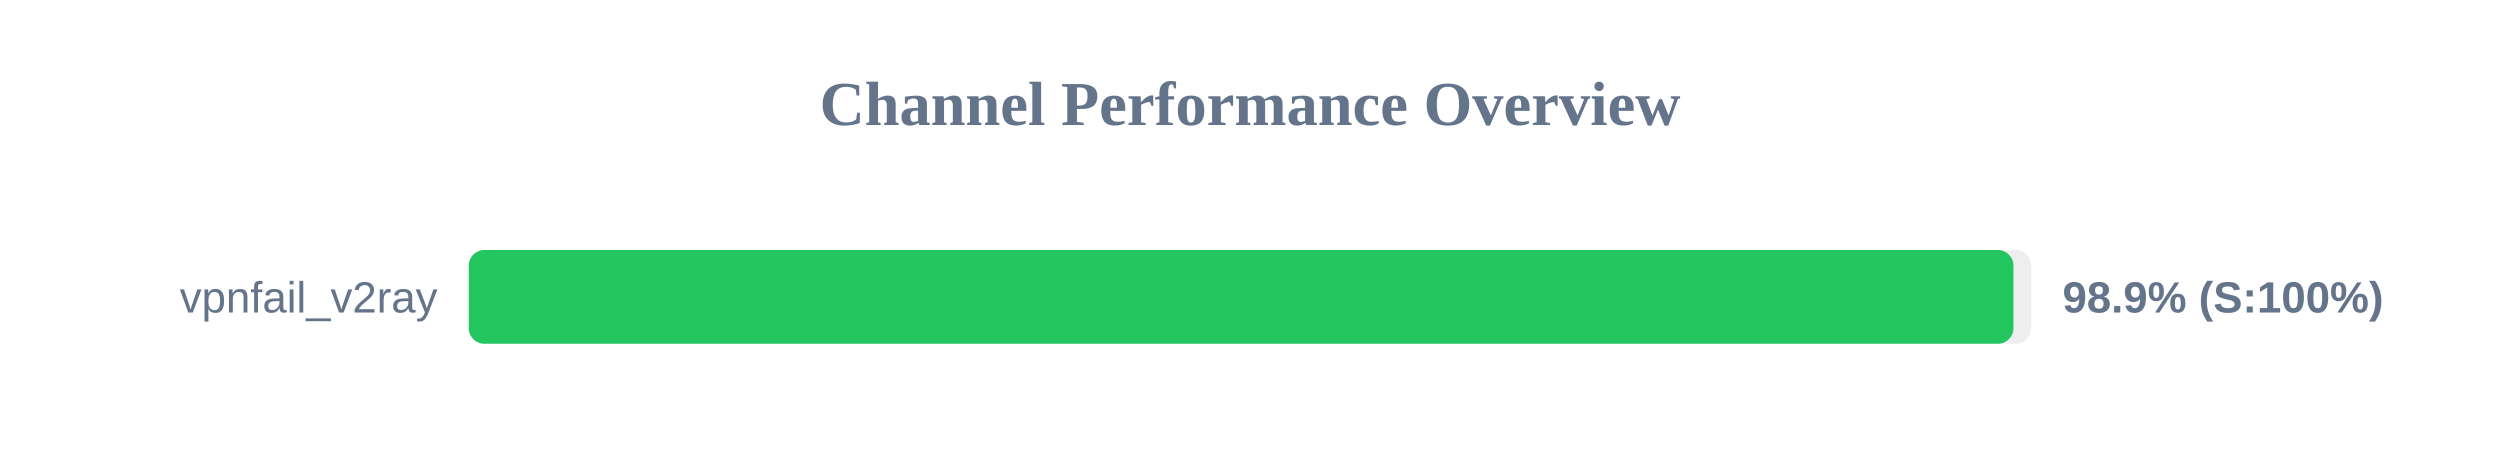
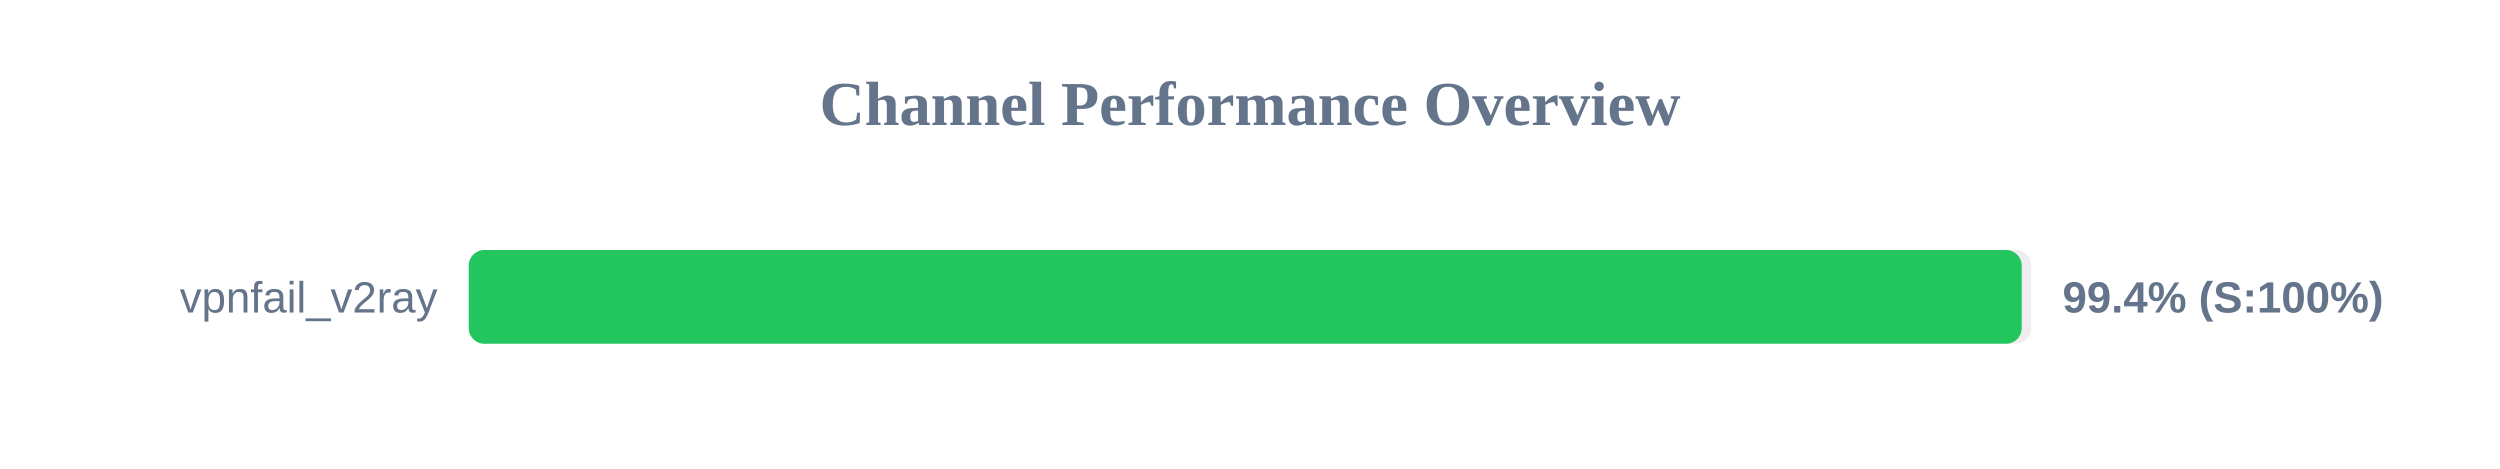
<svg xmlns="http://www.w3.org/2000/svg" width="800" height="150" version="1.1">
  <style>
        .row { font: 14px Arial; fill: #64748b; }
        .score { font: bold 14px Arial; fill: #64748b; }
    </style>
  <text x="400" y="40" text-anchor="middle" font-size="20px" font-weight="bold" fill="#64748b">Channel Performance Overview</text>
  <rect x="150" y="80" width="500" height="30" fill="#eee" rx="5" />
-   <rect x="150" y="80" width="494.3" height="30" fill="#22c55e" rx="5" />
+   <rect x="150" y="80" width="496.95" height="30" fill="#22c55e" rx="5" />
  <text x="140" y="100" text-anchor="end" class="row">vpnfail_v2ray</text>
-   <text x="660" y="100" text-anchor="start" class="score">98.9% (S:100%)</text>
+   <text x="660" y="100" text-anchor="start" class="score">99.4% (S:100%)</text>
</svg>
